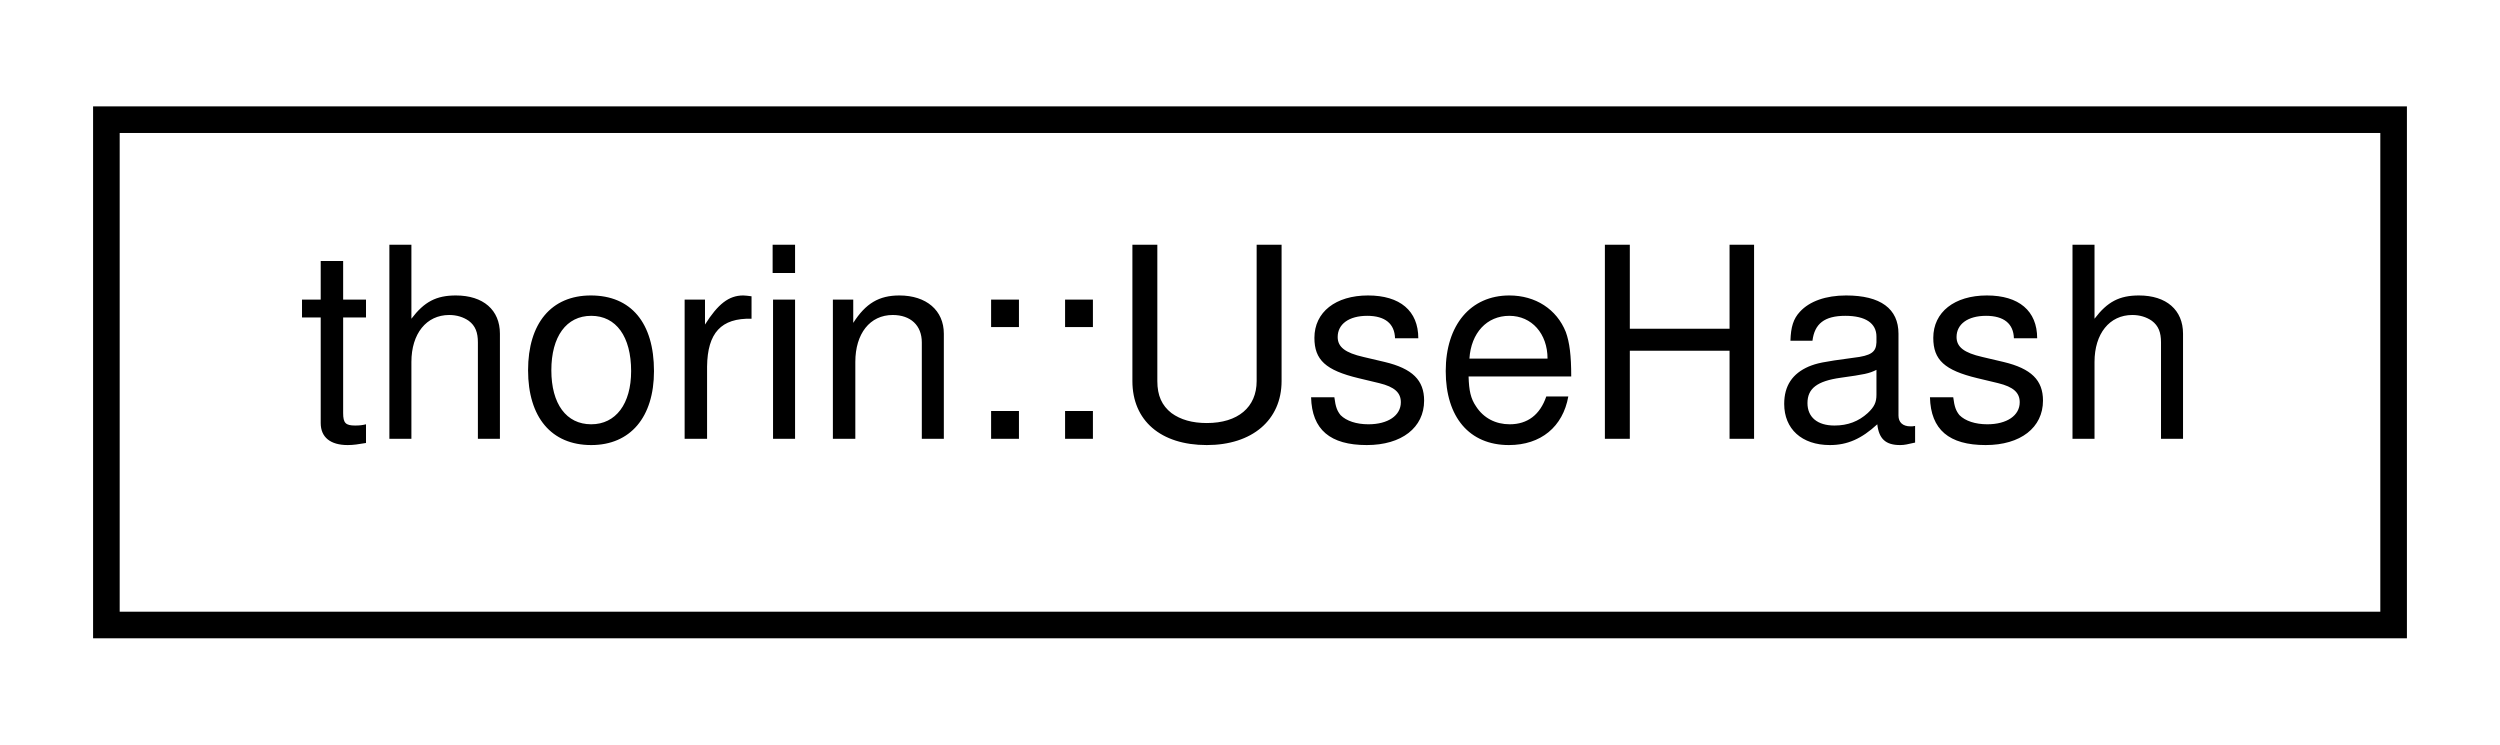
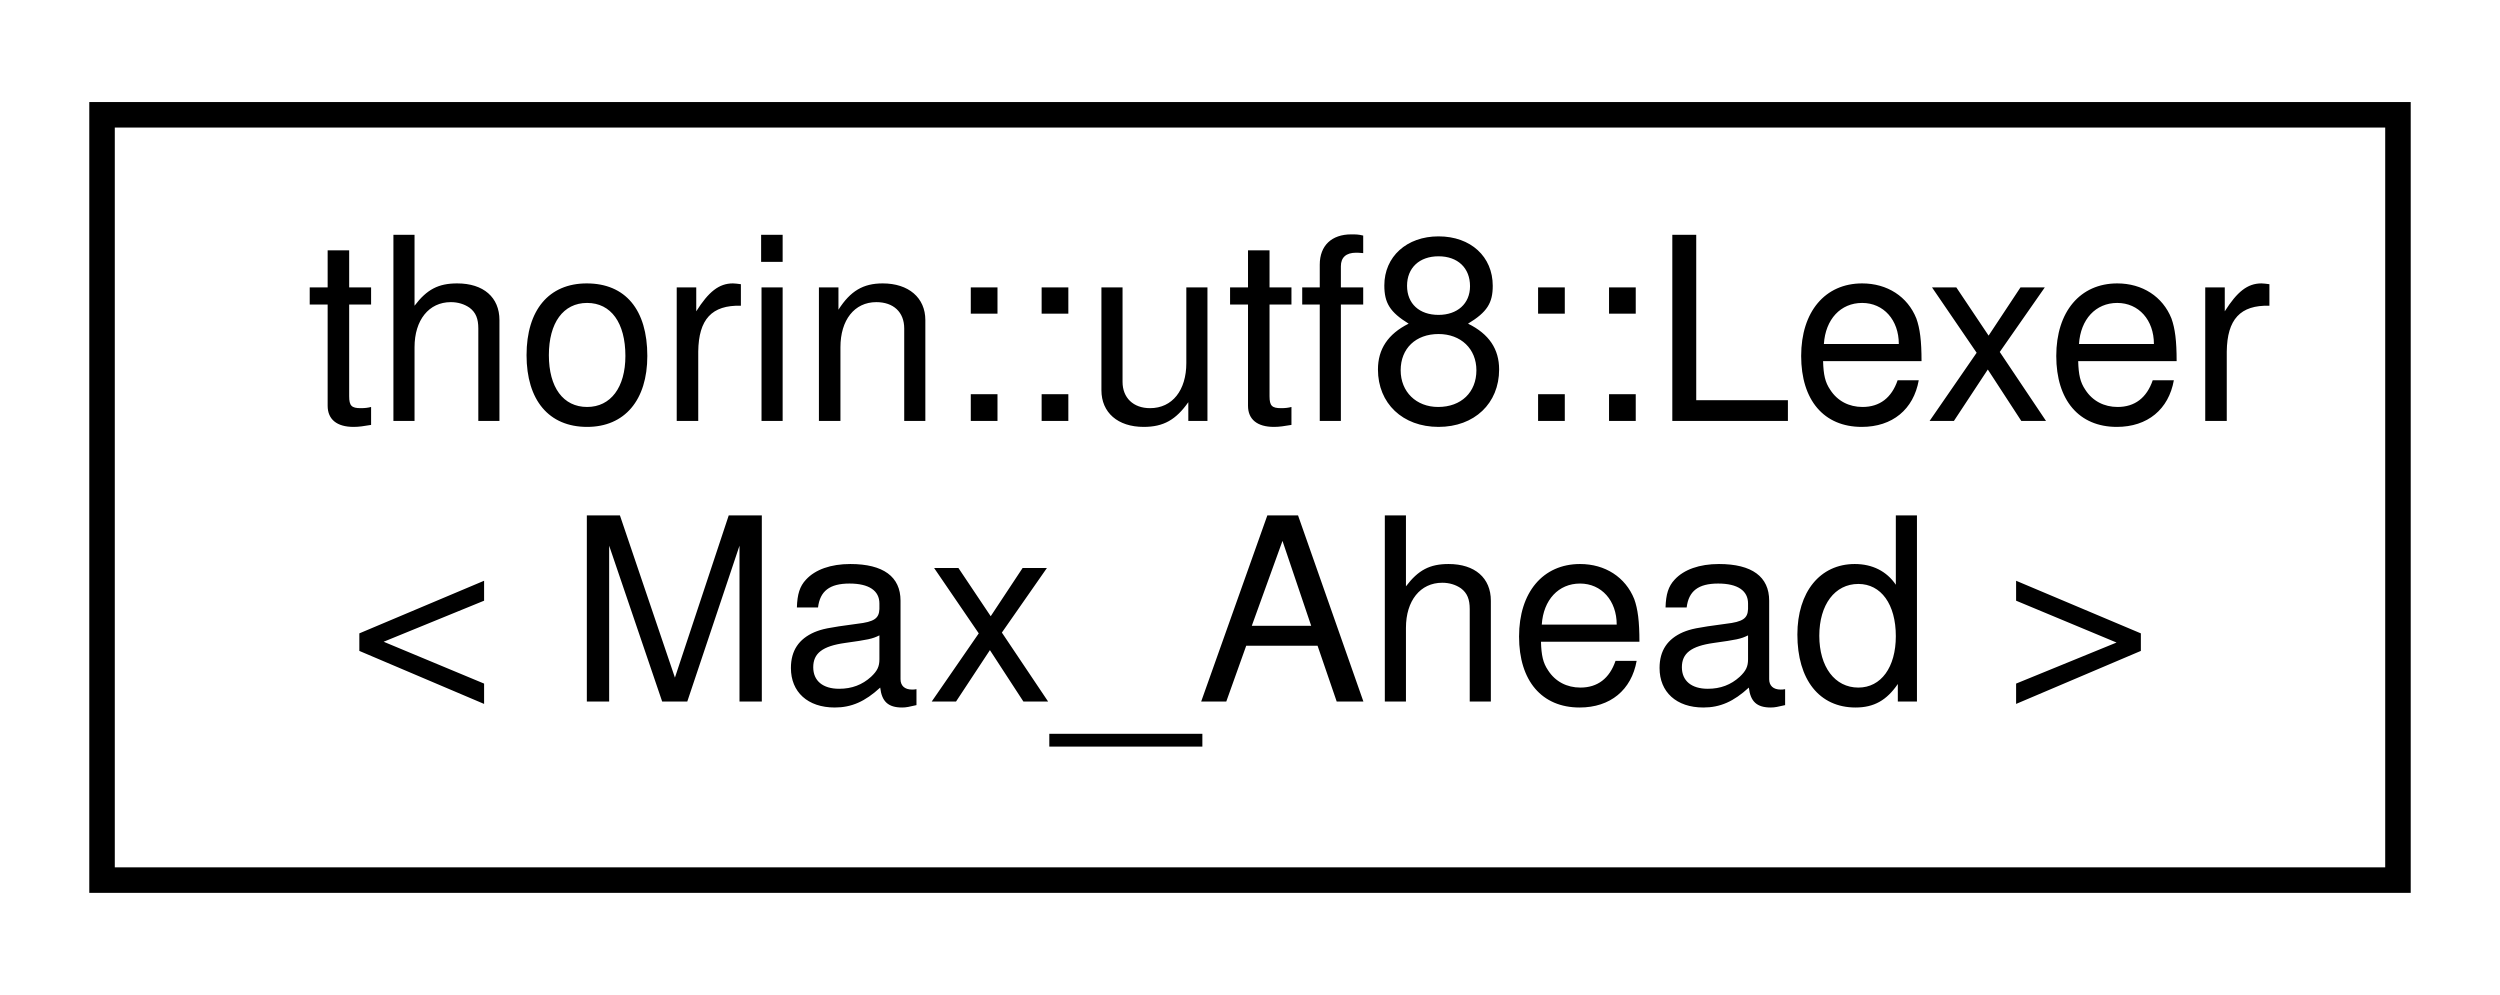
- <svg xmlns="http://www.w3.org/2000/svg" xmlns:xlink="http://www.w3.org/1999/xlink" width="94pt" height="28pt" viewBox="0.00 0.00 94.00 28.00">
-   <g id="graph0" class="graph" transform="scale(1 1) rotate(0) translate(4 24)">
+ <svg xmlns="http://www.w3.org/2000/svg" xmlns:xlink="http://www.w3.org/1999/xlink" width="98pt" height="39pt" viewBox="0.00 0.00 98.00 39.00">
+   <g id="graph0" class="graph" transform="scale(1 1) rotate(0) translate(4 35)">
    <g id="node1" class="node">
      <g id="a_node1">
-         <a xlink:href="structthorin_1_1UseHash.html" target="_top" xlink:title=" ">
-           <polygon fill="none" stroke="black" points="0,-0.5 0,-19.5 86,-19.5 86,-0.5 0,-0.5" />
-           <text text-anchor="middle" x="43" y="-7.5" font-family="Helvetica,sans-Serif" font-size="10.00">thorin::UseHash</text>
+         <a xlink:href="classthorin_1_1utf8_1_1Lexer.html" target="_top" xlink:title=" ">
+           <polygon fill="none" stroke="black" points="0,-0.5 0,-30.5 90,-30.5 90,-0.5 0,-0.5" />
+           <text text-anchor="start" x="8" y="-18.5" font-family="Helvetica,sans-Serif" font-size="10.00">thorin::utf8::Lexer</text>
+           <text text-anchor="middle" x="45" y="-7.5" font-family="Helvetica,sans-Serif" font-size="10.00">&lt; Max_Ahead &gt;</text>
        </a>
      </g>
    </g>
  </g>
</svg>
